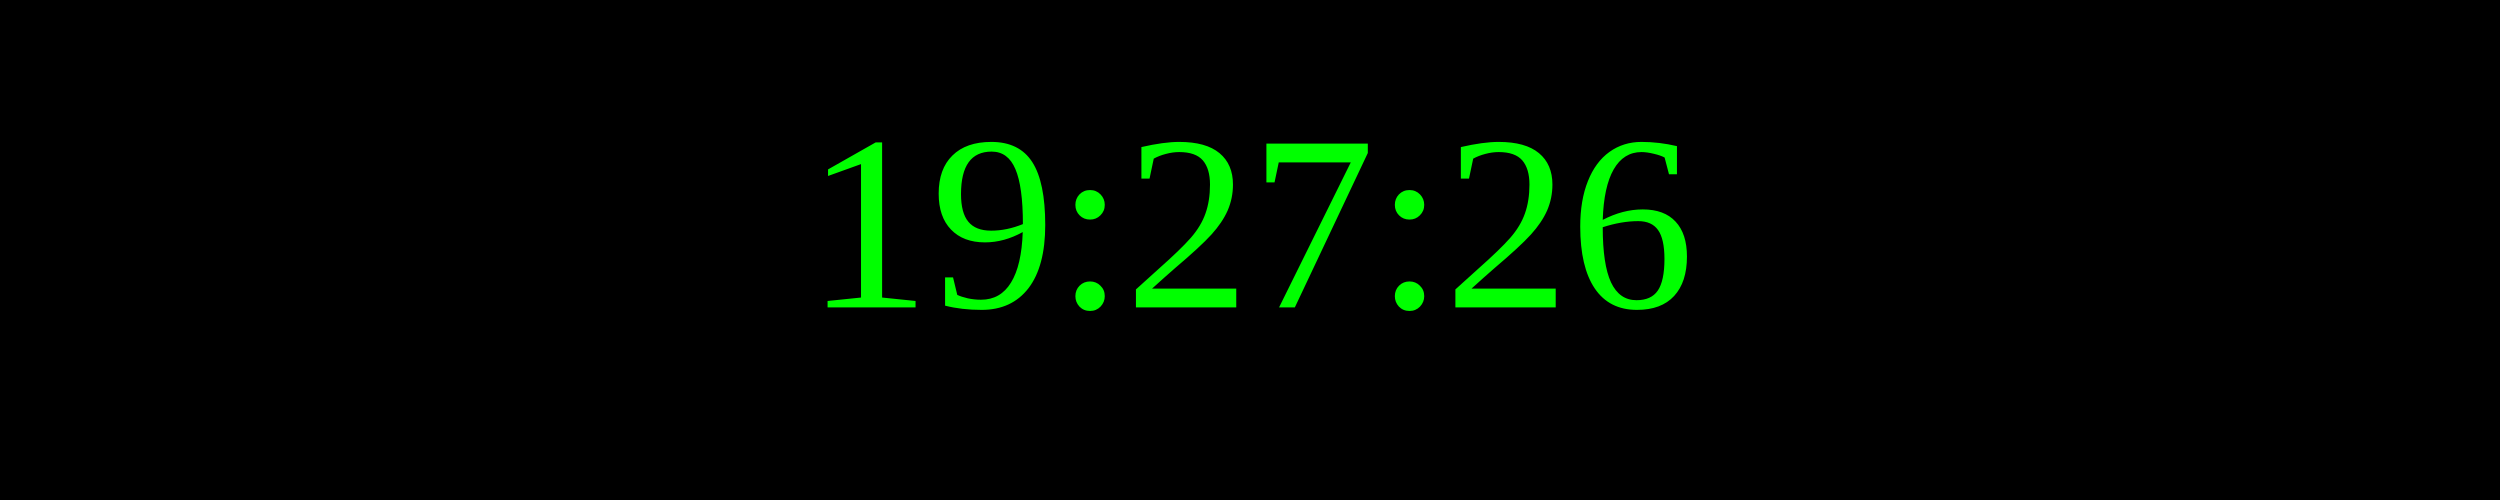
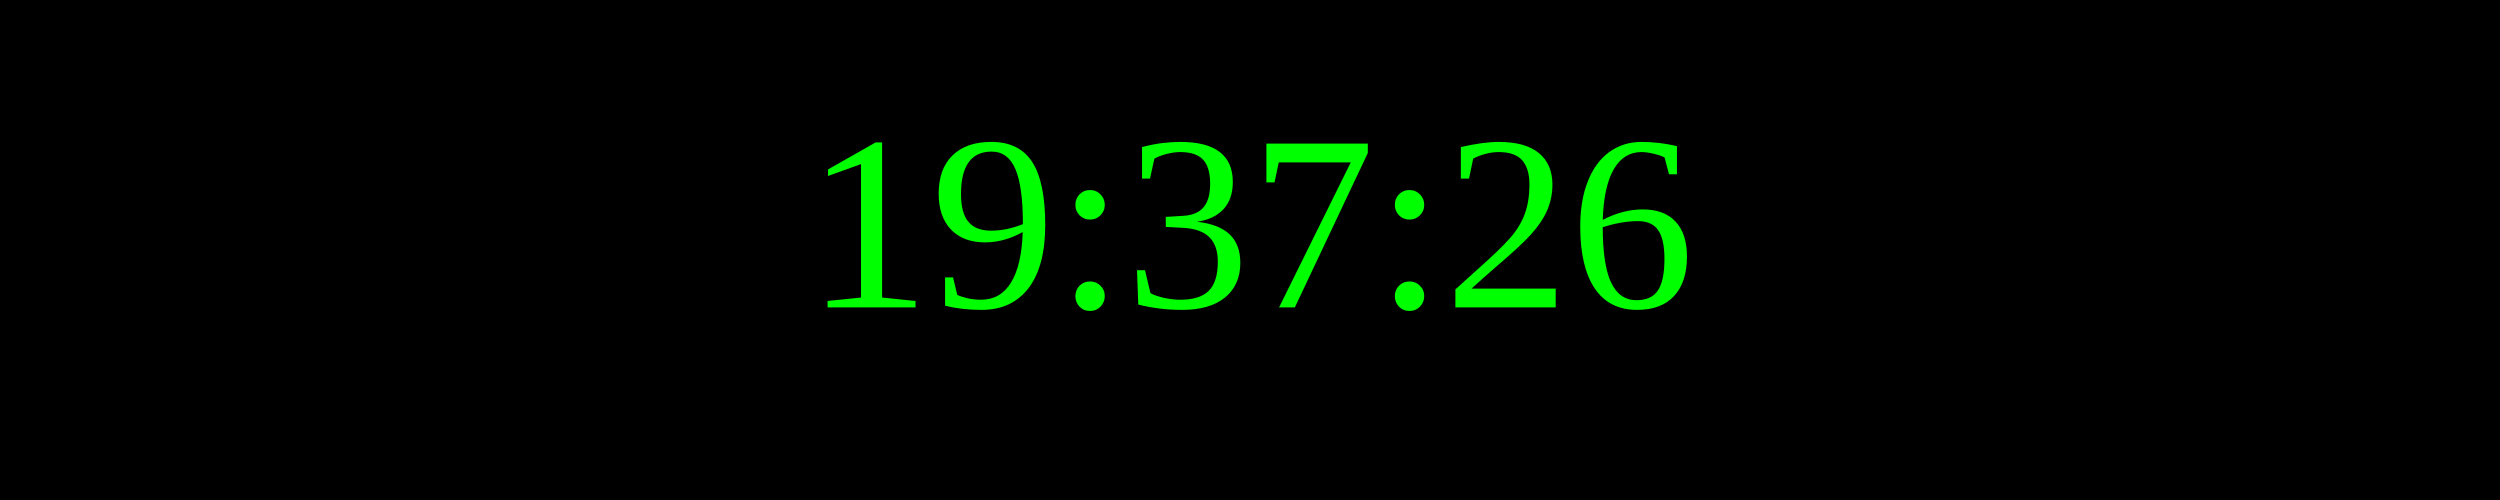
<svg xmlns="http://www.w3.org/2000/svg" width="250" height="50">
  <rect width="100%" height="100%" fill="black" />
  <text x="50%" y="50%" font-size="25" fill="lime" text-anchor="middle" dominant-baseline="middle">
- 19:27:26
+ 19:37:26
</text>
</svg>
